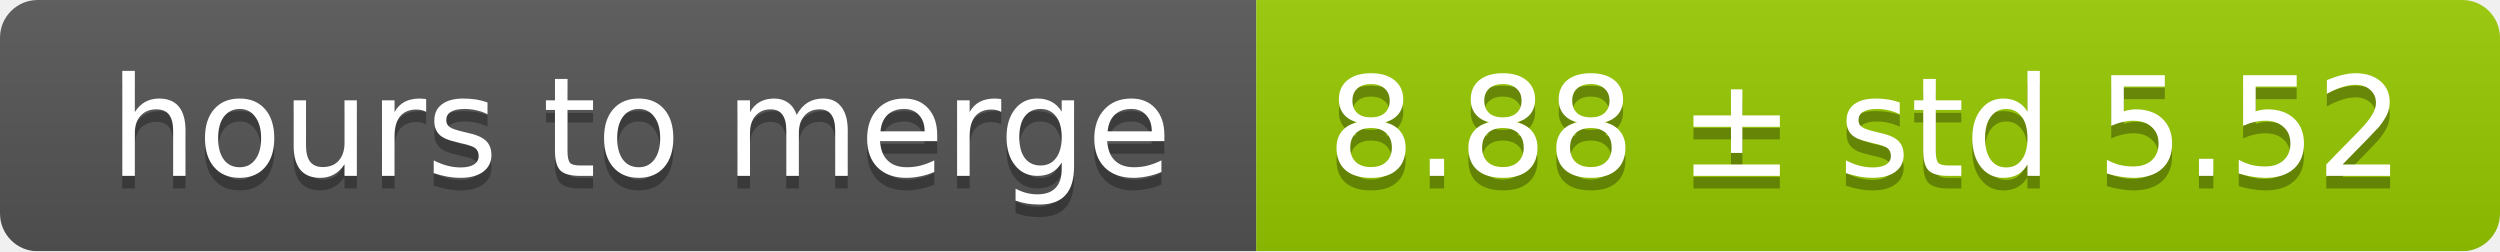
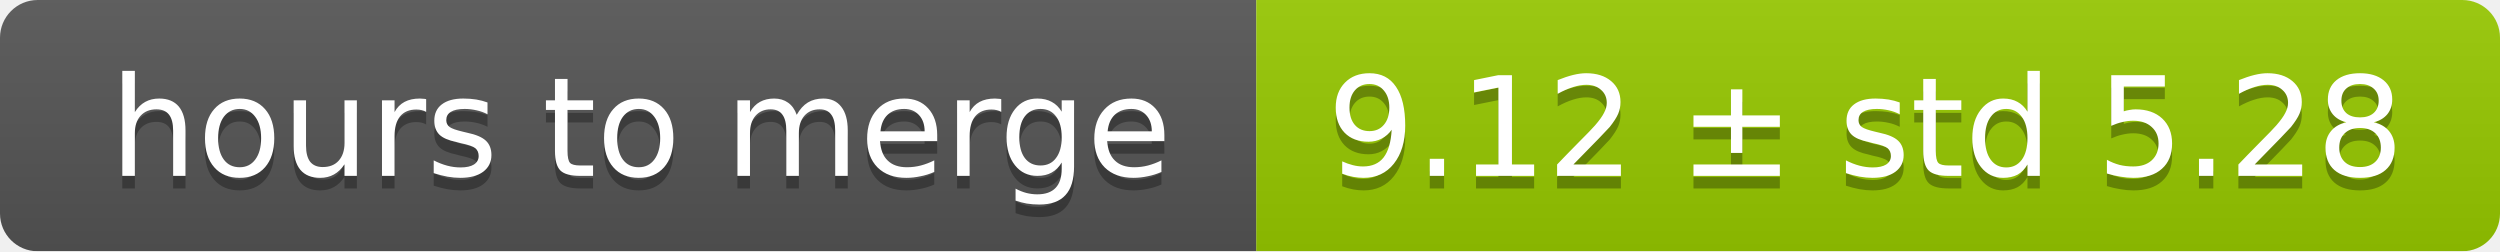
<svg xmlns="http://www.w3.org/2000/svg" width="199" height="20">
  <linearGradient id="smooth" x2="0" y2="100%">
    <stop offset="0" stop-color="#bbb" stop-opacity=".1" />
    <stop offset="1" stop-opacity=".1" />
  </linearGradient>
  <mask id="round">
    <rect width="199" height="20" rx="3" fill="#fff" />
  </mask>
  <g mask="url(#round)">
    <rect width="100" height="20" fill="#555" />
    <rect x="100" width="99" height="20" fill="#97ca00" />
    <rect width="199" height="20" fill="url(#smooth)" />
  </g>
  <g fill="#fff" text-anchor="middle" font-family="DejaVu Sans,Verdana,Geneva,sans-serif" font-size="11">
    <text x="51" y="15" fill="#010101" fill-opacity=".3">hours to merge</text>
    <text x="51" y="14">hours to merge</text>
-     <text x="148.5" y="15" fill="#010101" fill-opacity=".3">8.88 ± std 5.52</text>
-     <text x="148.5" y="14">8.88 ± std 5.52</text>
+     <text x="148.5" y="15" fill="#010101" fill-opacity=".3">9.12 ± std 5.28</text>
+     <text x="148.5" y="14">9.12 ± std 5.28</text>
  </g>
</svg>
